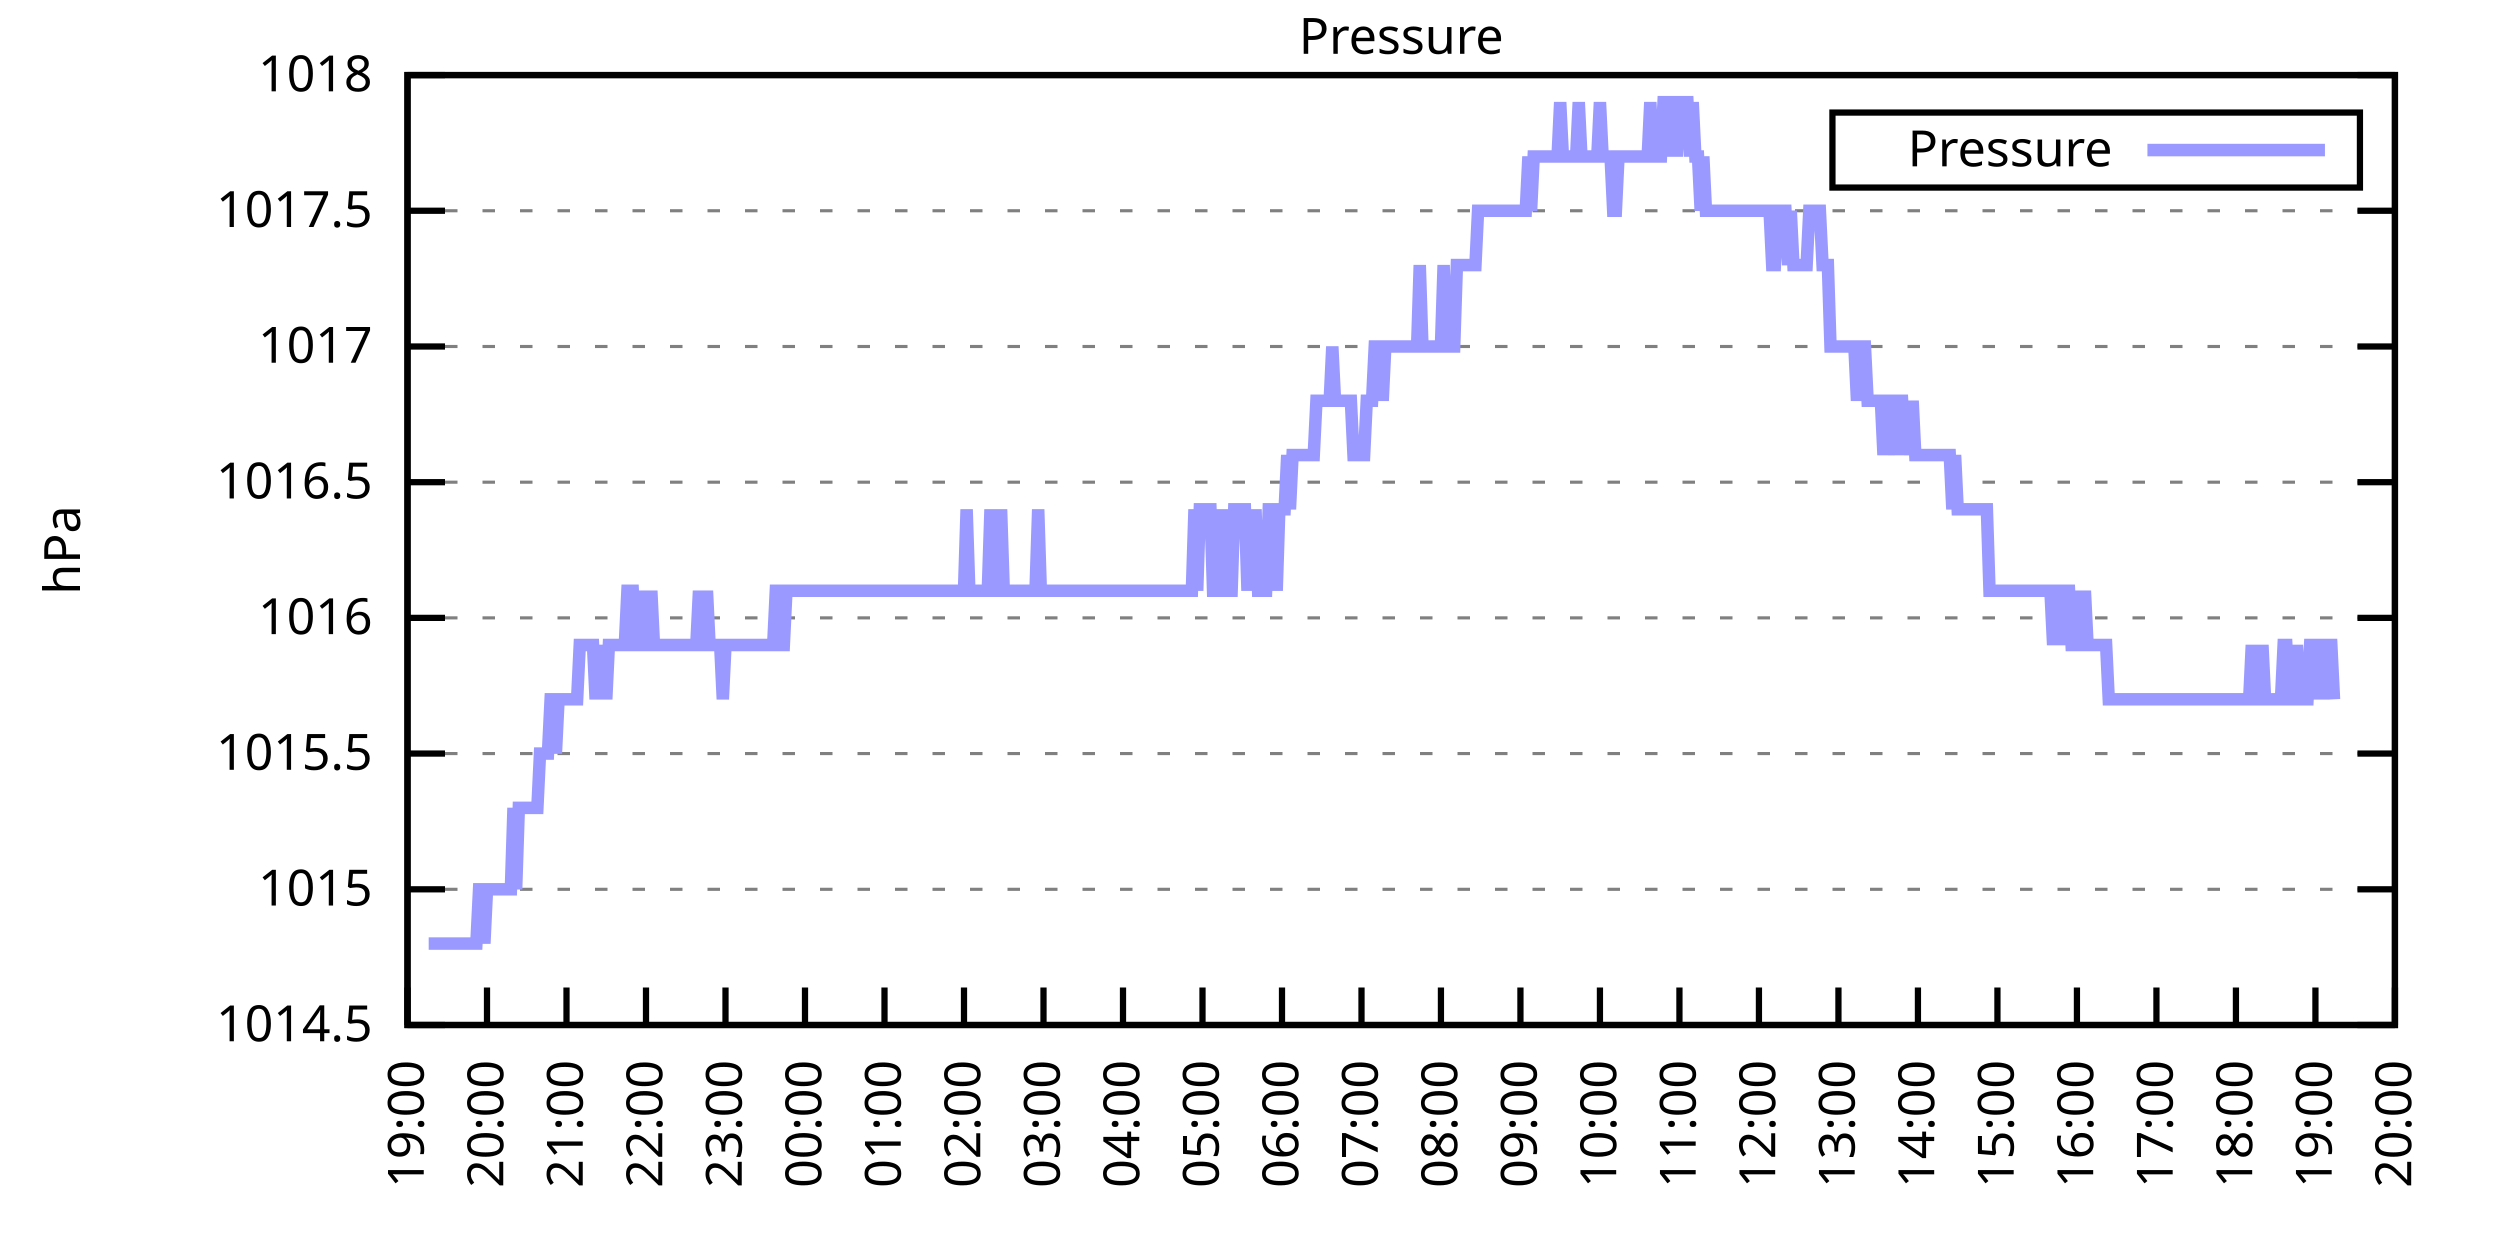
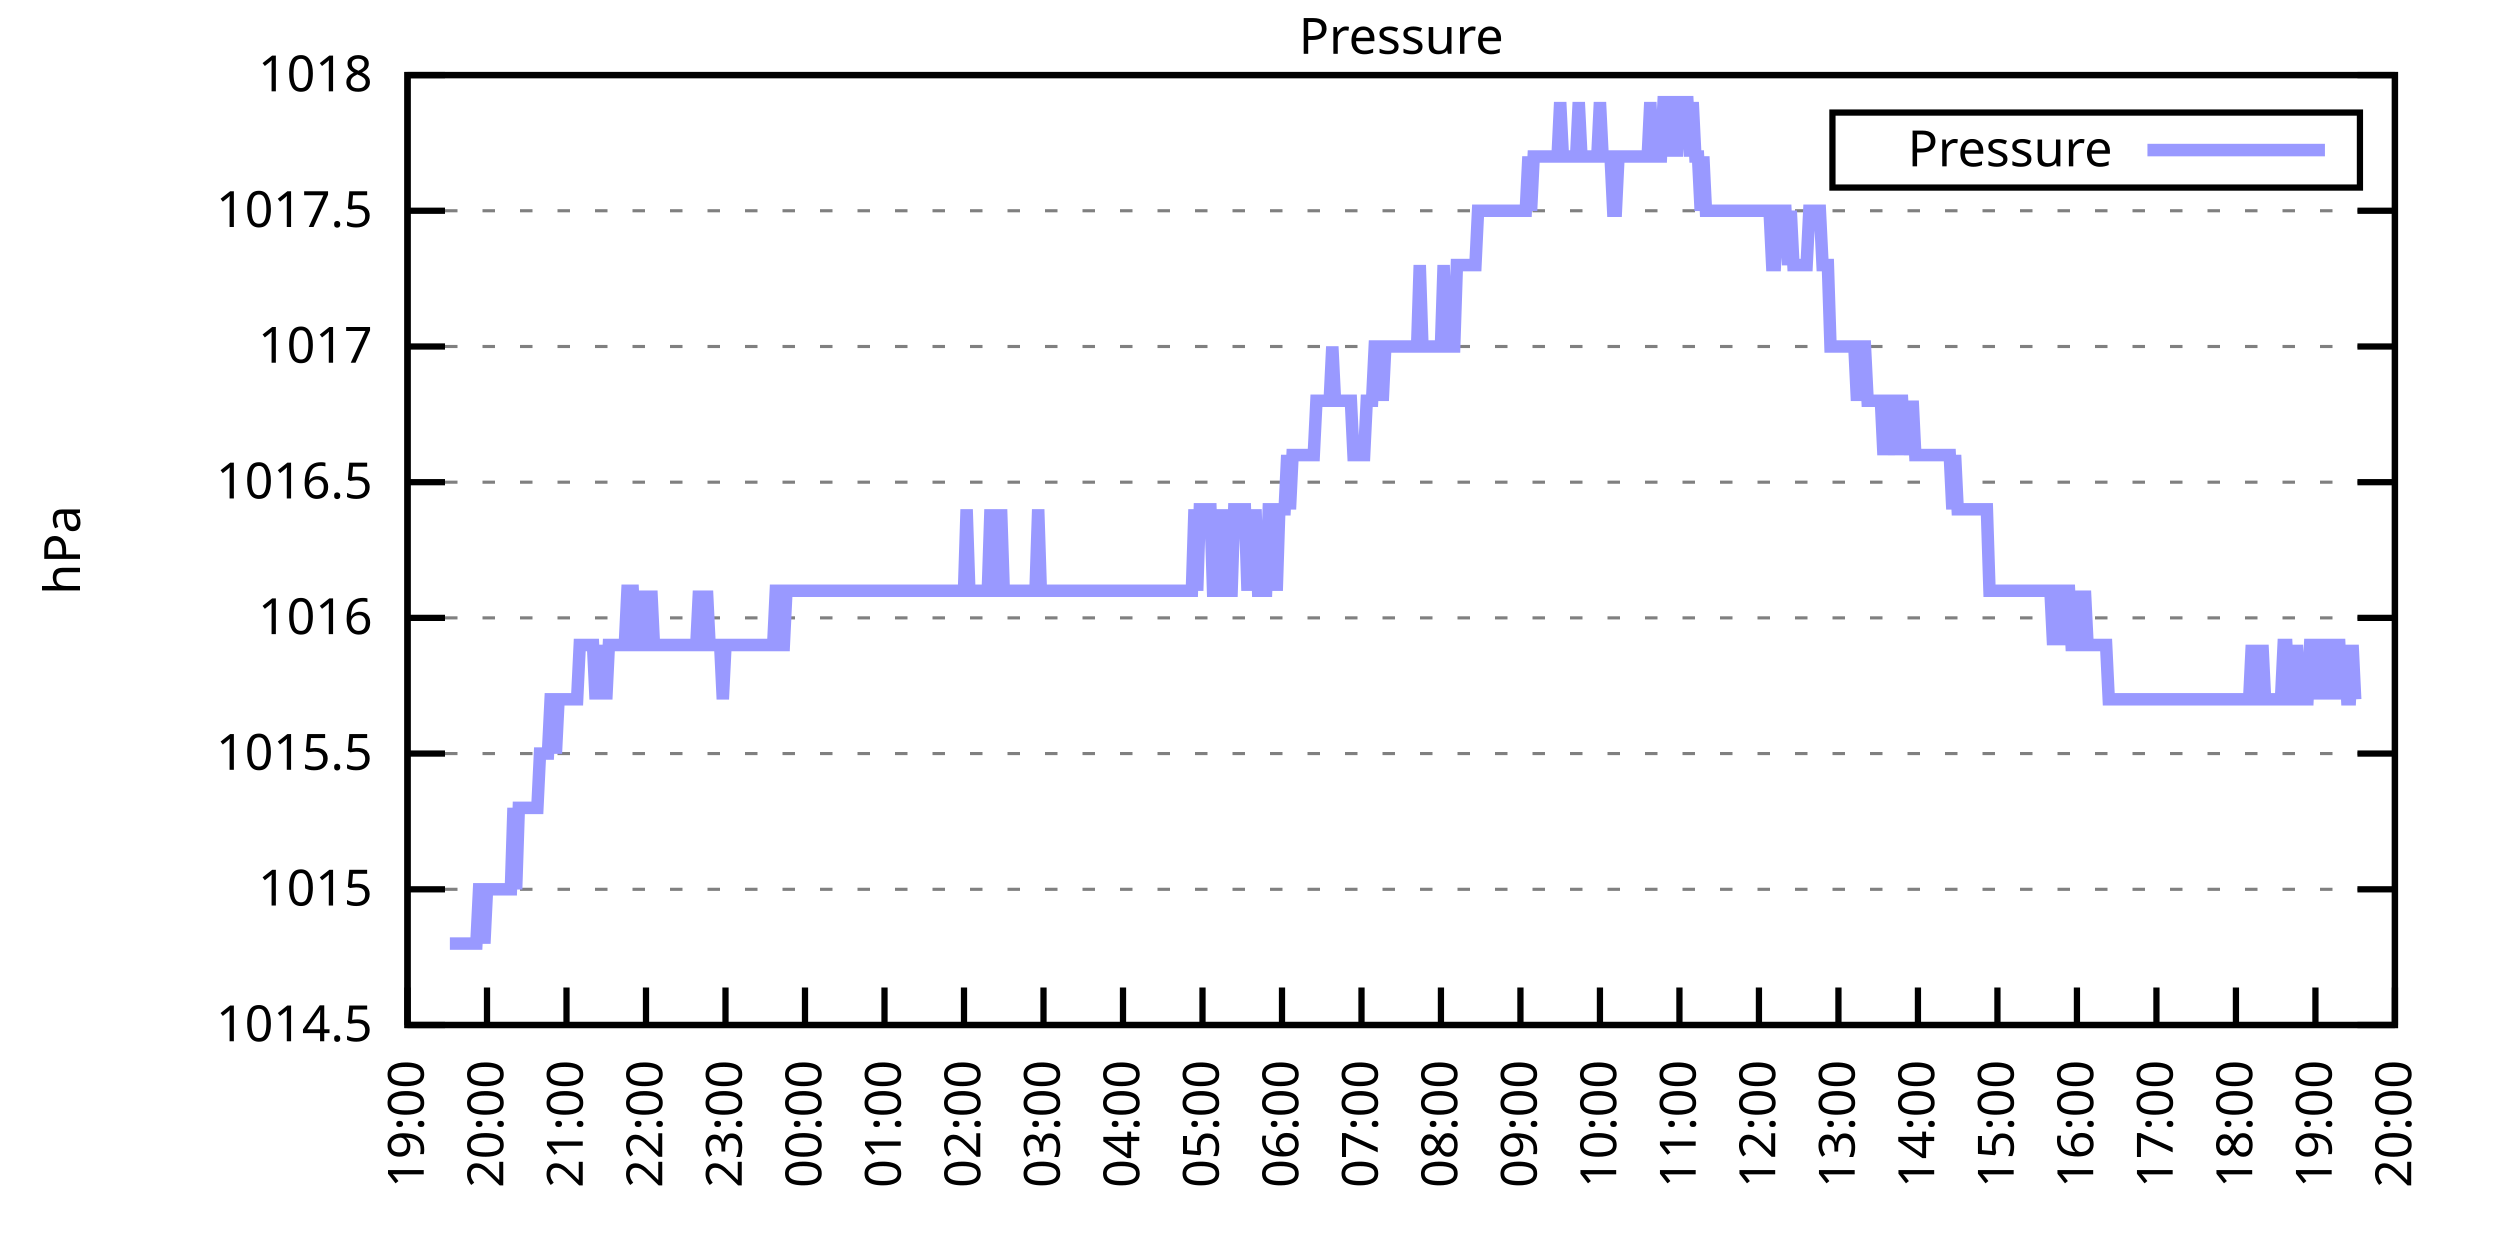
<svg xmlns="http://www.w3.org/2000/svg" xmlns:xlink="http://www.w3.org/1999/xlink" width="400" height="200" viewBox="0 0 400 200">
  <g id="gnuplot_canvas">
    <rect x="0" y="0" width="400" height="200" fill="none" />
    <defs>
      <circle id="gpDot" r="0.5" stroke-width="0.5" stroke="currentColor" />
      <path id="gpPt0" stroke-width="0.333" stroke="currentColor" d="M-1,0 h2 M0,-1 v2" />
      <path id="gpPt1" stroke-width="0.333" stroke="currentColor" d="M-1,-1 L1,1 M1,-1 L-1,1" />
      <path id="gpPt2" stroke-width="0.333" stroke="currentColor" d="M-1,0 L1,0 M0,-1 L0,1 M-1,-1 L1,1 M-1,1 L1,-1" />
      <rect id="gpPt3" stroke-width="0.333" stroke="currentColor" x="-1" y="-1" width="2" height="2" />
      <rect id="gpPt4" stroke-width="0.333" stroke="currentColor" fill="currentColor" x="-1" y="-1" width="2" height="2" />
      <circle id="gpPt5" stroke-width="0.333" stroke="currentColor" cx="0" cy="0" r="1" />
      <use xlink:href="#gpPt5" id="gpPt6" fill="currentColor" stroke="none" />
      <path id="gpPt7" stroke-width="0.333" stroke="currentColor" d="M0,-1.33 L-1.33,0.67 L1.33,0.67 z" />
      <use xlink:href="#gpPt7" id="gpPt8" fill="currentColor" stroke="none" />
      <use xlink:href="#gpPt7" id="gpPt9" stroke="currentColor" transform="rotate(180)" />
      <use xlink:href="#gpPt9" id="gpPt10" fill="currentColor" stroke="none" />
      <use xlink:href="#gpPt3" id="gpPt11" stroke="currentColor" transform="rotate(45)" />
      <use xlink:href="#gpPt11" id="gpPt12" fill="currentColor" stroke="none" />
      <path id="gpPt13" stroke-width="0.333" stroke="currentColor" d="M0,1.330 L1.265,0.411 L0.782,-1.067 L-0.782,-1.076 L-1.265,0.411 z" />
      <use xlink:href="#gpPt13" id="gpPt14" fill="currentColor" stroke="none" />
      <filter id="textbox" filterUnits="objectBoundingBox" x="0" y="0" height="1" width="1">
        <feFlood flood-color="white" flood-opacity="1" result="bgnd" />
        <feComposite in="SourceGraphic" in2="bgnd" operator="atop" />
      </filter>
      <filter id="greybox" filterUnits="objectBoundingBox" x="0" y="0" height="1" width="1">
        <feFlood flood-color="lightgrey" flood-opacity="1" result="grey" />
        <feComposite in="SourceGraphic" in2="grey" operator="atop" />
      </filter>
    </defs>
    <g fill="none" color="white" stroke="currentColor" stroke-width="1.00" stroke-linecap="butt" stroke-linejoin="miter">
</g>
    <g fill="none" color="black" stroke="currentColor" stroke-width="1.00" stroke-linecap="butt" stroke-linejoin="miter">
      <g stroke="none" shape-rendering="crispEdges">
        <polygon fill="rgb(255, 255, 255)" points="65.20,164.00 383.18,164.00 383.18,12.02 65.20,12.02 " />
      </g>
    </g>
    <g fill="none" color="black" stroke="currentColor" stroke-width="1.00" stroke-linecap="butt" stroke-linejoin="miter">
</g>
    <g fill="none" color="black" stroke="black" stroke-width="0.50" stroke-linecap="butt" stroke-linejoin="miter">
</g>
    <g fill="none" color="gray" stroke="currentColor" stroke-width="0.50" stroke-linecap="butt" stroke-linejoin="miter">
      <path stroke="gray" stroke-dasharray="2,4" class="gridline" d="M65.20,164.00 L383.19,164.00  " />
    </g>
    <g fill="none" color="gray" stroke="gray" stroke-width="1.00" stroke-linecap="butt" stroke-linejoin="miter">
</g>
    <g fill="none" color="black" stroke="currentColor" stroke-width="1.00" stroke-linecap="butt" stroke-linejoin="miter">
      <path stroke="black" d="M65.20,164.00 L71.20,164.00 M383.19,164.00 L377.19,164.00  " />
      <g transform="translate(59.60,166.60)" stroke="none" fill="black" font-family="Sans" font-size="8.00" text-anchor="end">
        <text>
          <tspan font-family="Sans"> 1014.5</tspan>
        </text>
      </g>
    </g>
    <g fill="none" color="black" stroke="currentColor" stroke-width="1.00" stroke-linecap="butt" stroke-linejoin="miter">
</g>
    <g fill="none" color="black" stroke="black" stroke-width="0.50" stroke-linecap="butt" stroke-linejoin="miter">
</g>
    <g fill="none" color="gray" stroke="currentColor" stroke-width="0.50" stroke-linecap="butt" stroke-linejoin="miter">
      <path stroke="gray" stroke-dasharray="2,4" class="gridline" d="M65.20,142.29 L383.19,142.29  " />
    </g>
    <g fill="none" color="gray" stroke="gray" stroke-width="1.00" stroke-linecap="butt" stroke-linejoin="miter">
</g>
    <g fill="none" color="black" stroke="currentColor" stroke-width="1.00" stroke-linecap="butt" stroke-linejoin="miter">
      <path stroke="black" d="M65.20,142.29 L71.20,142.29 M383.19,142.29 L377.19,142.29  " />
      <g transform="translate(59.60,144.89)" stroke="none" fill="black" font-family="Sans" font-size="8.00" text-anchor="end">
        <text>
          <tspan font-family="Sans"> 1015</tspan>
        </text>
      </g>
    </g>
    <g fill="none" color="black" stroke="currentColor" stroke-width="1.00" stroke-linecap="butt" stroke-linejoin="miter">
</g>
    <g fill="none" color="black" stroke="black" stroke-width="0.50" stroke-linecap="butt" stroke-linejoin="miter">
</g>
    <g fill="none" color="gray" stroke="currentColor" stroke-width="0.50" stroke-linecap="butt" stroke-linejoin="miter">
      <path stroke="gray" stroke-dasharray="2,4" class="gridline" d="M65.20,120.57 L383.19,120.57  " />
    </g>
    <g fill="none" color="gray" stroke="gray" stroke-width="1.00" stroke-linecap="butt" stroke-linejoin="miter">
</g>
    <g fill="none" color="black" stroke="currentColor" stroke-width="1.00" stroke-linecap="butt" stroke-linejoin="miter">
      <path stroke="black" d="M65.20,120.57 L71.20,120.57 M383.19,120.57 L377.19,120.57  " />
      <g transform="translate(59.60,123.17)" stroke="none" fill="black" font-family="Sans" font-size="8.00" text-anchor="end">
        <text>
          <tspan font-family="Sans"> 1015.5</tspan>
        </text>
      </g>
    </g>
    <g fill="none" color="black" stroke="currentColor" stroke-width="1.00" stroke-linecap="butt" stroke-linejoin="miter">
</g>
    <g fill="none" color="black" stroke="black" stroke-width="0.50" stroke-linecap="butt" stroke-linejoin="miter">
</g>
    <g fill="none" color="gray" stroke="currentColor" stroke-width="0.50" stroke-linecap="butt" stroke-linejoin="miter">
      <path stroke="gray" stroke-dasharray="2,4" class="gridline" d="M65.20,98.86 L383.19,98.86  " />
    </g>
    <g fill="none" color="gray" stroke="gray" stroke-width="1.00" stroke-linecap="butt" stroke-linejoin="miter">
</g>
    <g fill="none" color="black" stroke="currentColor" stroke-width="1.00" stroke-linecap="butt" stroke-linejoin="miter">
      <path stroke="black" d="M65.20,98.86 L71.20,98.86 M383.19,98.86 L377.19,98.86  " />
      <g transform="translate(59.60,101.46)" stroke="none" fill="black" font-family="Sans" font-size="8.00" text-anchor="end">
        <text>
          <tspan font-family="Sans"> 1016</tspan>
        </text>
      </g>
    </g>
    <g fill="none" color="black" stroke="currentColor" stroke-width="1.00" stroke-linecap="butt" stroke-linejoin="miter">
</g>
    <g fill="none" color="black" stroke="black" stroke-width="0.50" stroke-linecap="butt" stroke-linejoin="miter">
</g>
    <g fill="none" color="gray" stroke="currentColor" stroke-width="0.50" stroke-linecap="butt" stroke-linejoin="miter">
      <path stroke="gray" stroke-dasharray="2,4" class="gridline" d="M65.20,77.15 L383.19,77.15  " />
    </g>
    <g fill="none" color="gray" stroke="gray" stroke-width="1.00" stroke-linecap="butt" stroke-linejoin="miter">
</g>
    <g fill="none" color="black" stroke="currentColor" stroke-width="1.00" stroke-linecap="butt" stroke-linejoin="miter">
      <path stroke="black" d="M65.20,77.15 L71.20,77.15 M383.19,77.15 L377.19,77.15  " />
      <g transform="translate(59.60,79.75)" stroke="none" fill="black" font-family="Sans" font-size="8.00" text-anchor="end">
        <text>
          <tspan font-family="Sans"> 1016.5</tspan>
        </text>
      </g>
    </g>
    <g fill="none" color="black" stroke="currentColor" stroke-width="1.00" stroke-linecap="butt" stroke-linejoin="miter">
</g>
    <g fill="none" color="black" stroke="black" stroke-width="0.50" stroke-linecap="butt" stroke-linejoin="miter">
</g>
    <g fill="none" color="gray" stroke="currentColor" stroke-width="0.50" stroke-linecap="butt" stroke-linejoin="miter">
      <path stroke="gray" stroke-dasharray="2,4" class="gridline" d="M65.20,55.44 L383.19,55.44  " />
    </g>
    <g fill="none" color="gray" stroke="gray" stroke-width="1.00" stroke-linecap="butt" stroke-linejoin="miter">
</g>
    <g fill="none" color="black" stroke="currentColor" stroke-width="1.00" stroke-linecap="butt" stroke-linejoin="miter">
      <path stroke="black" d="M65.20,55.44 L71.20,55.44 M383.19,55.44 L377.19,55.44  " />
      <g transform="translate(59.60,58.04)" stroke="none" fill="black" font-family="Sans" font-size="8.00" text-anchor="end">
        <text>
          <tspan font-family="Sans"> 1017</tspan>
        </text>
      </g>
    </g>
    <g fill="none" color="black" stroke="currentColor" stroke-width="1.00" stroke-linecap="butt" stroke-linejoin="miter">
</g>
    <g fill="none" color="black" stroke="black" stroke-width="0.50" stroke-linecap="butt" stroke-linejoin="miter">
</g>
    <g fill="none" color="gray" stroke="currentColor" stroke-width="0.50" stroke-linecap="butt" stroke-linejoin="miter">
      <path stroke="gray" stroke-dasharray="2,4" class="gridline" d="M65.20,33.72 L383.19,33.72  " />
    </g>
    <g fill="none" color="gray" stroke="gray" stroke-width="1.00" stroke-linecap="butt" stroke-linejoin="miter">
</g>
    <g fill="none" color="black" stroke="currentColor" stroke-width="1.00" stroke-linecap="butt" stroke-linejoin="miter">
      <path stroke="black" d="M65.20,33.72 L71.20,33.72 M383.19,33.72 L377.19,33.72  " />
      <g transform="translate(59.60,36.32)" stroke="none" fill="black" font-family="Sans" font-size="8.00" text-anchor="end">
        <text>
          <tspan font-family="Sans"> 1017.5</tspan>
        </text>
      </g>
    </g>
    <g fill="none" color="black" stroke="currentColor" stroke-width="1.00" stroke-linecap="butt" stroke-linejoin="miter">
</g>
    <g fill="none" color="black" stroke="black" stroke-width="0.50" stroke-linecap="butt" stroke-linejoin="miter">
</g>
    <g fill="none" color="gray" stroke="currentColor" stroke-width="0.50" stroke-linecap="butt" stroke-linejoin="miter">
      <path stroke="gray" stroke-dasharray="2,4" class="gridline" d="M65.20,12.01 L383.19,12.01  " />
    </g>
    <g fill="none" color="gray" stroke="gray" stroke-width="1.00" stroke-linecap="butt" stroke-linejoin="miter">
</g>
    <g fill="none" color="black" stroke="currentColor" stroke-width="1.00" stroke-linecap="butt" stroke-linejoin="miter">
      <path stroke="black" d="M65.20,12.01 L71.20,12.01 M383.19,12.01 L377.19,12.01  " />
      <g transform="translate(59.60,14.61)" stroke="none" fill="black" font-family="Sans" font-size="8.00" text-anchor="end">
        <text>
          <tspan font-family="Sans"> 1018</tspan>
        </text>
      </g>
    </g>
    <g fill="none" color="black" stroke="currentColor" stroke-width="1.00" stroke-linecap="butt" stroke-linejoin="miter">
      <path stroke="black" d="M65.20,164.00 L65.20,158.00  " />
      <g transform="translate(67.80,169.60) rotate(270.00)" stroke="none" fill="black" font-family="Sans" font-size="8.00" text-anchor="end">
        <text>
          <tspan font-family="Sans">19:00</tspan>
        </text>
      </g>
    </g>
    <g fill="none" color="black" stroke="currentColor" stroke-width="1.00" stroke-linecap="butt" stroke-linejoin="miter">
      <path stroke="black" d="M77.92,164.00 L77.92,158.00  " />
      <g transform="translate(80.52,169.60) rotate(270.00)" stroke="none" fill="black" font-family="Sans" font-size="8.00" text-anchor="end">
        <text>
          <tspan font-family="Sans">20:00</tspan>
        </text>
      </g>
    </g>
    <g fill="none" color="black" stroke="currentColor" stroke-width="1.00" stroke-linecap="butt" stroke-linejoin="miter">
      <path stroke="black" d="M90.64,164.00 L90.64,158.00  " />
      <g transform="translate(93.24,169.60) rotate(270.00)" stroke="none" fill="black" font-family="Sans" font-size="8.00" text-anchor="end">
        <text>
          <tspan font-family="Sans">21:00</tspan>
        </text>
      </g>
    </g>
    <g fill="none" color="black" stroke="currentColor" stroke-width="1.00" stroke-linecap="butt" stroke-linejoin="miter">
      <path stroke="black" d="M103.36,164.00 L103.36,158.00  " />
      <g transform="translate(105.96,169.60) rotate(270.00)" stroke="none" fill="black" font-family="Sans" font-size="8.00" text-anchor="end">
        <text>
          <tspan font-family="Sans">22:00</tspan>
        </text>
      </g>
    </g>
    <g fill="none" color="black" stroke="currentColor" stroke-width="1.00" stroke-linecap="butt" stroke-linejoin="miter">
      <path stroke="black" d="M116.08,164.00 L116.08,158.00  " />
      <g transform="translate(118.68,169.60) rotate(270.00)" stroke="none" fill="black" font-family="Sans" font-size="8.00" text-anchor="end">
        <text>
          <tspan font-family="Sans">23:00</tspan>
        </text>
      </g>
    </g>
    <g fill="none" color="black" stroke="currentColor" stroke-width="1.00" stroke-linecap="butt" stroke-linejoin="miter">
      <path stroke="black" d="M128.80,164.00 L128.80,158.00  " />
      <g transform="translate(131.40,169.60) rotate(270.00)" stroke="none" fill="black" font-family="Sans" font-size="8.00" text-anchor="end">
        <text>
          <tspan font-family="Sans">00:00</tspan>
        </text>
      </g>
    </g>
    <g fill="none" color="black" stroke="currentColor" stroke-width="1.00" stroke-linecap="butt" stroke-linejoin="miter">
      <path stroke="black" d="M141.52,164.00 L141.52,158.00  " />
      <g transform="translate(144.12,169.60) rotate(270.00)" stroke="none" fill="black" font-family="Sans" font-size="8.00" text-anchor="end">
        <text>
          <tspan font-family="Sans">01:00</tspan>
        </text>
      </g>
    </g>
    <g fill="none" color="black" stroke="currentColor" stroke-width="1.00" stroke-linecap="butt" stroke-linejoin="miter">
      <path stroke="black" d="M154.24,164.00 L154.24,158.00  " />
      <g transform="translate(156.84,169.60) rotate(270.00)" stroke="none" fill="black" font-family="Sans" font-size="8.00" text-anchor="end">
        <text>
          <tspan font-family="Sans">02:00</tspan>
        </text>
      </g>
    </g>
    <g fill="none" color="black" stroke="currentColor" stroke-width="1.00" stroke-linecap="butt" stroke-linejoin="miter">
      <path stroke="black" d="M166.96,164.00 L166.96,158.00  " />
      <g transform="translate(169.56,169.60) rotate(270.00)" stroke="none" fill="black" font-family="Sans" font-size="8.00" text-anchor="end">
        <text>
          <tspan font-family="Sans">03:00</tspan>
        </text>
      </g>
    </g>
    <g fill="none" color="black" stroke="currentColor" stroke-width="1.00" stroke-linecap="butt" stroke-linejoin="miter">
      <path stroke="black" d="M179.68,164.00 L179.68,158.00  " />
      <g transform="translate(182.28,169.60) rotate(270.00)" stroke="none" fill="black" font-family="Sans" font-size="8.00" text-anchor="end">
        <text>
          <tspan font-family="Sans">04:00</tspan>
        </text>
      </g>
    </g>
    <g fill="none" color="black" stroke="currentColor" stroke-width="1.00" stroke-linecap="butt" stroke-linejoin="miter">
      <path stroke="black" d="M192.40,164.00 L192.40,158.00  " />
      <g transform="translate(195.00,169.60) rotate(270.00)" stroke="none" fill="black" font-family="Sans" font-size="8.00" text-anchor="end">
        <text>
          <tspan font-family="Sans">05:00</tspan>
        </text>
      </g>
    </g>
    <g fill="none" color="black" stroke="currentColor" stroke-width="1.00" stroke-linecap="butt" stroke-linejoin="miter">
      <path stroke="black" d="M205.12,164.00 L205.12,158.00  " />
      <g transform="translate(207.72,169.60) rotate(270.00)" stroke="none" fill="black" font-family="Sans" font-size="8.00" text-anchor="end">
        <text>
          <tspan font-family="Sans">06:00</tspan>
        </text>
      </g>
    </g>
    <g fill="none" color="black" stroke="currentColor" stroke-width="1.00" stroke-linecap="butt" stroke-linejoin="miter">
      <path stroke="black" d="M217.84,164.00 L217.84,158.00  " />
      <g transform="translate(220.44,169.60) rotate(270.00)" stroke="none" fill="black" font-family="Sans" font-size="8.00" text-anchor="end">
        <text>
          <tspan font-family="Sans">07:00</tspan>
        </text>
      </g>
    </g>
    <g fill="none" color="black" stroke="currentColor" stroke-width="1.00" stroke-linecap="butt" stroke-linejoin="miter">
      <path stroke="black" d="M230.55,164.00 L230.55,158.00  " />
      <g transform="translate(233.15,169.60) rotate(270.00)" stroke="none" fill="black" font-family="Sans" font-size="8.00" text-anchor="end">
        <text>
          <tspan font-family="Sans">08:00</tspan>
        </text>
      </g>
    </g>
    <g fill="none" color="black" stroke="currentColor" stroke-width="1.00" stroke-linecap="butt" stroke-linejoin="miter">
      <path stroke="black" d="M243.27,164.00 L243.27,158.00  " />
      <g transform="translate(245.87,169.60) rotate(270.00)" stroke="none" fill="black" font-family="Sans" font-size="8.00" text-anchor="end">
        <text>
          <tspan font-family="Sans">09:00</tspan>
        </text>
      </g>
    </g>
    <g fill="none" color="black" stroke="currentColor" stroke-width="1.00" stroke-linecap="butt" stroke-linejoin="miter">
      <path stroke="black" d="M255.99,164.00 L255.99,158.00  " />
      <g transform="translate(258.59,169.60) rotate(270.00)" stroke="none" fill="black" font-family="Sans" font-size="8.00" text-anchor="end">
        <text>
          <tspan font-family="Sans">10:00</tspan>
        </text>
      </g>
    </g>
    <g fill="none" color="black" stroke="currentColor" stroke-width="1.00" stroke-linecap="butt" stroke-linejoin="miter">
      <path stroke="black" d="M268.71,164.00 L268.71,158.00  " />
      <g transform="translate(271.31,169.60) rotate(270.00)" stroke="none" fill="black" font-family="Sans" font-size="8.00" text-anchor="end">
        <text>
          <tspan font-family="Sans">11:00</tspan>
        </text>
      </g>
    </g>
    <g fill="none" color="black" stroke="currentColor" stroke-width="1.00" stroke-linecap="butt" stroke-linejoin="miter">
      <path stroke="black" d="M281.43,164.00 L281.43,158.00  " />
      <g transform="translate(284.03,169.60) rotate(270.00)" stroke="none" fill="black" font-family="Sans" font-size="8.00" text-anchor="end">
        <text>
          <tspan font-family="Sans">12:00</tspan>
        </text>
      </g>
    </g>
    <g fill="none" color="black" stroke="currentColor" stroke-width="1.00" stroke-linecap="butt" stroke-linejoin="miter">
      <path stroke="black" d="M294.15,164.00 L294.15,158.00  " />
      <g transform="translate(296.75,169.60) rotate(270.00)" stroke="none" fill="black" font-family="Sans" font-size="8.00" text-anchor="end">
        <text>
          <tspan font-family="Sans">13:00</tspan>
        </text>
      </g>
    </g>
    <g fill="none" color="black" stroke="currentColor" stroke-width="1.00" stroke-linecap="butt" stroke-linejoin="miter">
      <path stroke="black" d="M306.87,164.00 L306.87,158.00  " />
      <g transform="translate(309.47,169.60) rotate(270.00)" stroke="none" fill="black" font-family="Sans" font-size="8.00" text-anchor="end">
        <text>
          <tspan font-family="Sans">14:00</tspan>
        </text>
      </g>
    </g>
    <g fill="none" color="black" stroke="currentColor" stroke-width="1.00" stroke-linecap="butt" stroke-linejoin="miter">
      <path stroke="black" d="M319.59,164.00 L319.59,158.00  " />
      <g transform="translate(322.19,169.60) rotate(270.00)" stroke="none" fill="black" font-family="Sans" font-size="8.00" text-anchor="end">
        <text>
          <tspan font-family="Sans">15:00</tspan>
        </text>
      </g>
    </g>
    <g fill="none" color="black" stroke="currentColor" stroke-width="1.00" stroke-linecap="butt" stroke-linejoin="miter">
      <path stroke="black" d="M332.31,164.00 L332.31,158.00  " />
      <g transform="translate(334.91,169.60) rotate(270.00)" stroke="none" fill="black" font-family="Sans" font-size="8.00" text-anchor="end">
        <text>
          <tspan font-family="Sans">16:00</tspan>
        </text>
      </g>
    </g>
    <g fill="none" color="black" stroke="currentColor" stroke-width="1.00" stroke-linecap="butt" stroke-linejoin="miter">
      <path stroke="black" d="M345.03,164.00 L345.03,158.00  " />
      <g transform="translate(347.63,169.60) rotate(270.00)" stroke="none" fill="black" font-family="Sans" font-size="8.00" text-anchor="end">
        <text>
          <tspan font-family="Sans">17:00</tspan>
        </text>
      </g>
    </g>
    <g fill="none" color="black" stroke="currentColor" stroke-width="1.00" stroke-linecap="butt" stroke-linejoin="miter">
      <path stroke="black" d="M357.75,164.00 L357.75,158.00  " />
      <g transform="translate(360.35,169.60) rotate(270.00)" stroke="none" fill="black" font-family="Sans" font-size="8.00" text-anchor="end">
        <text>
          <tspan font-family="Sans">18:00</tspan>
        </text>
      </g>
    </g>
    <g fill="none" color="black" stroke="currentColor" stroke-width="1.00" stroke-linecap="butt" stroke-linejoin="miter">
      <path stroke="black" d="M370.47,164.00 L370.47,158.00  " />
      <g transform="translate(373.07,169.60) rotate(270.00)" stroke="none" fill="black" font-family="Sans" font-size="8.00" text-anchor="end">
        <text>
          <tspan font-family="Sans">19:00</tspan>
        </text>
      </g>
    </g>
    <g fill="none" color="black" stroke="currentColor" stroke-width="1.00" stroke-linecap="butt" stroke-linejoin="miter">
      <path stroke="black" d="M383.19,164.00 L383.19,158.00  " />
      <g transform="translate(385.79,169.60) rotate(270.00)" stroke="none" fill="black" font-family="Sans" font-size="8.00" text-anchor="end">
        <text>
          <tspan font-family="Sans">20:00</tspan>
        </text>
      </g>
    </g>
    <g fill="none" color="black" stroke="currentColor" stroke-width="1.00" stroke-linecap="butt" stroke-linejoin="miter">
</g>
    <g fill="none" color="black" stroke="currentColor" stroke-width="1.00" stroke-linecap="butt" stroke-linejoin="miter">
      <path stroke="black" d="M65.20,12.01 L65.20,164.00 L383.19,164.00 L383.19,12.01 L65.20,12.01 Z  " />
    </g>
    <g fill="none" color="black" stroke="currentColor" stroke-width="1.00" stroke-linecap="butt" stroke-linejoin="miter">
</g>
    <g fill="none" color="black" stroke="currentColor" stroke-width="1.00" stroke-linecap="butt" stroke-linejoin="miter">
      <path stroke="black" d="M293.19,30.01 L293.19,18.01 L377.59,18.01 L377.59,30.01 L293.19,30.01 Z  " />
    </g>
    <g id="Pressure_plot_1">
      <g fill="none" color="white" stroke="black" stroke-width="2.00" stroke-linecap="butt" stroke-linejoin="miter">
</g>
      <g fill="none" color="black" stroke="currentColor" stroke-width="2.00" stroke-linecap="butt" stroke-linejoin="miter">
        <g transform="translate(337.99,26.61)" stroke="none" fill="black" font-family="Sans" font-size="8.00" text-anchor="end">
          <text>
            <tspan font-family="Sans">Pressure</tspan>
          </text>
        </g>
      </g>
      <g fill="none" color="black" stroke="currentColor" stroke-width="2.00" stroke-linecap="butt" stroke-linejoin="miter">
-         <path stroke="rgb(153, 153, 255)" d="M343.59,24.01 L371.99,24.01 M68.59,150.97 L69.02,150.97 L69.44,150.97 L69.86,150.97 L70.29,150.97 L70.71,150.97   L71.14,150.97 L71.56,150.97 L71.98,150.97 L72.41,150.97 L72.83,150.97 L73.26,150.97 L73.68,150.97 L74.10,150.97   L74.53,150.97 L74.95,150.97 L75.38,150.97 L75.80,150.97 L76.22,150.97 L76.65,142.29 L77.07,142.29 L77.50,150.97   L77.92,142.29 L78.34,142.29 L78.77,142.29 L79.19,142.29 L79.62,142.29 L80.04,142.29 L80.46,142.29 L80.89,142.29   L81.31,142.29 L81.74,142.29 L82.16,129.26 L82.58,142.29 L83.01,129.26 L83.43,129.26 L83.86,129.26 L84.28,129.26   L84.70,129.26 L85.13,129.26 L85.55,129.26 L85.98,129.26 L86.40,120.57 L86.82,120.57 L87.25,120.57 L87.67,120.57   L88.10,111.89 L88.52,111.89 L88.94,120.57 L89.37,111.89 L89.79,111.89 L90.22,111.89 L90.64,111.89 L91.06,111.89   L91.49,111.89 L91.91,111.89 L92.34,111.89 L92.76,103.20 L93.18,103.20 L93.61,103.20 L94.03,103.20 L94.46,103.20   L94.88,103.20 L95.30,111.89 L95.73,103.20 L96.15,111.89 L96.58,103.20 L97.00,111.89 L97.42,103.20 L97.85,103.20   L98.27,103.20 L98.69,103.20 L99.12,103.20 L99.54,103.20 L99.97,103.20 L100.39,94.52 L100.81,94.52 L101.24,94.52   L101.66,103.20 L102.09,103.20 L102.51,103.20 L102.93,94.52 L103.36,103.20 L103.78,103.20 L104.21,94.52 L104.63,103.20   L105.05,103.20 L105.48,103.20 L105.90,103.20 L106.33,103.20 L106.75,103.20 L107.17,103.20 L107.60,103.20 L108.02,103.20   L108.45,103.20 L108.87,103.20 L109.29,103.20 L109.72,103.20 L110.14,103.20 L110.57,103.20 L110.99,103.20 L111.41,103.20   L111.84,94.52 L112.26,103.20 L112.69,103.20 L113.11,94.52 L113.53,103.20 L113.96,103.20 L114.38,103.20 L114.81,103.20   L115.23,103.20 L115.65,111.89 L116.08,103.20 L116.50,103.20 L116.93,103.20 L117.35,103.20 L117.77,103.20 L118.20,103.20   L118.62,103.20 L119.05,103.20 L119.47,103.20 L119.89,103.20 L120.32,103.20 L120.74,103.20 L121.17,103.20 L121.59,103.20   L122.01,103.20 L122.44,103.20 L122.86,103.20 L123.29,103.20 L123.71,103.20 L124.13,94.52 L124.56,94.52 L124.98,103.20   L125.41,103.20 L125.83,94.52 L126.25,94.52 L126.68,94.52 L127.10,94.52 L127.53,94.52 L127.95,94.52 L128.37,94.52   L128.80,94.52 L129.22,94.52 L129.65,94.52 L130.07,94.52 L130.49,94.52 L130.92,94.52 L131.34,94.52 L131.77,94.52   L132.19,94.52 L132.61,94.52 L133.04,94.52 L133.46,94.52 L133.89,94.52 L134.31,94.52 L134.73,94.52 L135.16,94.52   L135.58,94.52 L136.01,94.52 L136.43,94.52 L136.85,94.52 L137.28,94.52 L137.70,94.52 L138.13,94.52 L138.55,94.52   L138.97,94.52 L139.40,94.52 L139.82,94.52 L140.25,94.52 L140.67,94.52 L141.09,94.52 L141.52,94.52 L141.94,94.52   L142.37,94.52 L142.79,94.52 L143.21,94.52 L143.64,94.52 L144.06,94.52 L144.49,94.52 L144.91,94.52 L145.33,94.52   L145.76,94.52 L146.18,94.52 L146.61,94.52 L147.03,94.52 L147.45,94.52 L147.88,94.52 L148.30,94.52 L148.73,94.52   L149.15,94.52 L149.57,94.52 L150.00,94.52 L150.42,94.52 L150.85,94.52 L151.27,94.52 L151.69,94.52 L152.12,94.52   L152.54,94.52 L152.97,94.52 L153.39,94.52 L153.81,94.52 L154.24,94.52 L154.66,81.49 L155.09,94.52 L155.51,94.52   L155.93,94.52 L156.36,94.52 L156.78,94.52 L157.21,94.52 L157.63,94.52 L158.05,94.52 L158.48,81.49 L158.90,94.52   L159.33,94.52 L159.75,94.52 L160.17,81.49 L160.60,94.52 L161.02,94.52 L161.44,94.52 L161.87,94.52 L162.29,94.52   L162.72,94.52 L163.14,94.52 L163.56,94.52 L163.99,94.52 L164.41,94.52 L164.84,94.52 L165.26,94.52 L165.68,94.52   L166.11,81.49 L166.53,94.52 L166.96,94.52 L167.38,94.52 L167.80,94.52 L168.23,94.52 L168.65,94.52 L169.08,94.52   L169.50,94.52 L169.92,94.52 L170.35,94.52 L170.77,94.52 L171.20,94.52 L171.62,94.52 L172.04,94.52 L172.47,94.52   L172.89,94.52 L173.32,94.52 L173.74,94.52 L174.16,94.52 L174.59,94.52 L175.01,94.52 L175.44,94.52 L175.86,94.52   L176.28,94.52 L176.71,94.52 L177.13,94.52 L177.56,94.52 L177.98,94.52 L178.40,94.52 L178.83,94.52 L179.25,94.52   L179.68,94.52 L180.10,94.52 L180.52,94.52 L180.95,94.52 L181.37,94.52 L181.80,94.52 L182.22,94.52 L182.64,94.52   L183.07,94.52 L183.49,94.52 L183.92,94.52 L184.34,94.52 L184.76,94.52 L185.19,94.52 L185.61,94.52 L186.04,94.52   L186.46,94.52 L186.88,94.52 L187.31,94.52 L187.73,94.52 L188.16,94.52 L188.58,94.52 L189.00,94.52 L189.43,94.52   L189.85,94.52 L190.28,94.52 L190.70,94.52 L191.12,81.49 L191.55,94.52 L191.97,81.49 L192.40,81.49 L192.82,81.49   L193.24,81.49 L193.67,81.49 L194.09,94.52 L194.52,94.52 L194.94,81.49 L195.36,94.52 L195.79,81.49 L196.21,94.52   L196.64,94.52 L197.06,94.52 L197.48,81.49 L197.91,81.49 L198.33,81.49 L198.76,81.49 L199.18,81.49 L199.60,94.52   L200.03,81.49 L200.45,94.52 L200.88,81.49 L201.30,94.52 L201.72,94.52 L202.15,94.52 L202.57,94.52 L203.00,81.49   L203.42,81.49 L203.84,81.49 L204.27,94.52 L204.69,81.49 L205.12,81.49 L205.54,81.49 L205.96,72.81 L206.39,81.49   L206.81,72.81 L207.24,72.81 L207.66,72.81 L208.08,72.81 L208.51,72.81 L208.93,72.81 L209.36,72.81 L209.78,72.81   L210.20,72.81 L210.63,64.12 L211.05,64.12 L211.48,64.12 L211.90,64.12 L212.32,64.12 L212.75,64.12 L213.17,55.44   L213.60,64.12 L214.02,64.12 L214.44,64.12 L214.87,64.12 L215.29,64.12 L215.72,64.12 L216.14,64.12 L216.56,72.81   L216.99,72.81 L217.41,72.81 L217.84,72.81 L218.26,72.81 L218.68,64.12 L219.11,64.12 L219.53,64.12 L219.96,55.44   L220.38,55.44 L220.80,55.44 L221.23,64.12 L221.65,55.44 L222.08,55.44 L222.50,55.44 L222.92,55.44 L223.35,55.44   L223.77,55.44 L224.20,55.44 L224.62,55.44 L225.04,55.44 L225.47,55.44 L225.89,55.44 L226.31,55.44 L226.74,55.44   L227.16,42.41 L227.59,55.44 L228.01,55.44 L228.43,55.44 L228.86,55.44 L229.28,55.44 L229.71,55.44 L230.13,55.44   L230.55,55.44 L230.98,42.41 L231.40,55.44 L231.83,55.44 L232.25,55.44 L232.67,55.44 L233.10,42.41 L233.52,42.41   L233.95,42.41 L234.37,42.41 L234.79,42.41 L235.22,42.41 L235.64,42.41 L236.07,42.41 L236.49,33.72 L236.91,33.72   L237.34,33.72 L237.76,33.72 L238.19,33.72 L238.61,33.72 L239.03,33.72 L239.46,33.72 L239.88,33.72 L240.31,33.72   L240.73,33.72 L241.15,33.72 L241.58,33.72 L242.00,33.72 L242.43,33.72 L242.85,33.72 L243.27,33.72 L243.70,33.72   L244.12,33.72 L244.55,25.04 L244.97,33.72 L245.39,25.04 L245.82,25.04 L246.24,25.04 L246.67,25.04 L247.09,25.04   L247.51,25.04 L247.94,25.04 L248.36,25.04 L248.79,25.04 L249.21,25.04 L249.63,16.35 L250.06,25.04 L250.48,25.04   L250.91,25.04 L251.33,25.04 L251.75,25.04 L252.18,25.04 L252.60,16.35 L253.03,25.04 L253.45,25.04 L253.87,25.04   L254.30,25.04 L254.72,25.04 L255.15,25.04 L255.57,25.04 L255.99,16.35 L256.42,25.04 L256.84,25.04 L257.27,25.04   L257.69,25.04 L258.11,33.72 L258.54,33.72 L258.96,25.04 L259.39,25.04 L259.81,25.04 L260.23,25.04 L260.66,25.04   L261.08,25.04 L261.51,25.04 L261.93,25.04 L262.35,25.04 L262.78,25.04 L263.20,25.04 L263.63,25.04 L264.05,16.35   L264.47,25.04 L264.90,25.04 L265.32,25.04 L265.75,25.04 L266.17,16.35 L266.59,16.35 L267.02,16.35 L267.44,25.04   L267.87,16.35 L268.29,25.04 L268.71,16.35 L269.14,16.35 L269.56,16.35 L269.99,16.35 L270.41,25.04 L270.83,16.35   L271.26,25.04 L271.68,25.04 L272.11,33.72 L272.53,25.04 L272.95,33.72 L273.38,33.72 L273.80,33.72 L274.23,33.72   L274.65,33.72 L275.07,33.72 L275.50,33.72 L275.92,33.72 L276.35,33.72 L276.77,33.72 L277.19,33.72 L277.62,33.72   L278.04,33.72 L278.47,33.72 L278.89,33.72 L279.31,33.72 L279.74,33.72 L280.16,33.72 L280.59,33.72 L281.01,33.72   L281.43,33.72 L281.86,33.72 L282.28,33.72 L282.71,33.72 L283.13,33.72 L283.55,42.41 L283.98,42.41 L284.40,33.72   L284.83,33.72 L285.25,33.72 L285.67,33.72 L286.10,42.41 L286.52,33.72 L286.95,42.41 L287.37,42.41 L287.79,42.41   L288.22,42.41 L288.64,42.41 L289.06,42.41 L289.49,33.72 L289.91,33.72 L290.34,33.72 L290.76,33.72 L291.18,33.72   L291.61,42.41 L292.03,42.41 L292.46,42.41 L292.88,55.44 L293.30,55.44 L293.73,55.44 L294.15,55.44 L294.58,55.44   L295.00,55.44 L295.42,55.44 L295.85,55.44 L296.27,55.44 L296.70,55.44 L297.12,64.12 L297.54,55.44 L297.97,55.44   L298.39,55.44 L298.82,64.12 L299.24,64.12 L299.66,64.12 L300.09,64.12 L300.51,64.12 L300.94,64.12 L301.36,72.81   L301.78,64.12 L302.21,64.12 L302.63,64.12 L303.06,72.81 L303.48,64.12 L303.90,64.12 L304.33,64.12 L304.75,72.81   L305.18,64.12 L305.60,72.81 L306.02,64.12 L306.45,72.81 L306.87,72.81 L307.30,72.81 L307.72,72.81 L308.14,72.81   L308.57,72.81 L308.99,72.81 L309.42,72.81 L309.84,72.81 L310.26,72.81 L310.69,72.81 L311.11,72.81 L311.54,72.81   L311.96,72.81 L312.38,81.49 L312.81,72.81 L313.23,81.49 L313.66,81.49 L314.08,81.49 L314.50,81.49 L314.93,81.49   L315.35,81.49 L315.78,81.49 L316.20,81.49 L316.62,81.49 L317.05,81.49 L317.47,81.49 L317.90,81.49 L318.32,94.52   L318.74,94.52 L319.17,94.52 L319.59,94.52 L320.02,94.52 L320.44,94.52 L320.86,94.52 L321.29,94.52 L321.71,94.52   L322.14,94.52 L322.56,94.52 L322.98,94.52 L323.41,94.52 L323.83,94.52 L324.26,94.52 L324.68,94.52 L325.10,94.52   L325.53,94.52 L325.95,94.52 L326.38,94.52 L326.80,94.52 L327.22,94.52 L327.65,94.52 L328.07,94.52 L328.50,103.20   L328.92,94.52 L329.34,94.52 L329.77,103.20 L330.19,94.52 L330.62,94.52 L331.04,94.52 L331.46,103.20 L331.89,103.20   L332.31,94.52 L332.74,103.20 L333.16,103.20 L333.58,94.52 L334.01,103.20 L334.43,103.20 L334.86,103.20 L335.28,103.20   L335.70,103.20 L336.13,103.20 L336.55,103.20 L336.98,103.20 L337.40,111.89 L337.82,111.89 L338.25,111.89 L338.67,111.89   L339.10,111.89 L339.52,111.89 L339.94,111.89 L340.37,111.89 L340.79,111.89 L341.22,111.89 L341.64,111.89 L342.06,111.89   L342.49,111.89 L342.91,111.89 L343.34,111.89 L343.76,111.89 L344.18,111.89 L344.61,111.89 L345.03,111.89 L345.46,111.89   L345.88,111.89 L346.30,111.89 L346.73,111.89 L347.15,111.89 L347.58,111.89 L348.00,111.89 L348.42,111.89 L348.85,111.89   L349.27,111.89 L349.70,111.89 L350.12,111.89 L350.54,111.89 L350.97,111.89 L351.39,111.89 L351.81,111.89 L352.24,111.89   L352.66,111.89 L353.09,111.89 L353.51,111.89 L353.93,111.89 L354.36,111.89 L354.78,111.89 L355.21,111.89 L355.63,111.89   L356.05,111.89 L356.48,111.89 L356.90,111.89 L357.33,111.89 L357.75,111.89 L358.17,111.89 L358.60,111.89 L359.02,111.89   L359.45,111.89 L359.87,111.89 L360.29,103.20 L360.72,111.89 L361.14,111.89 L361.57,111.89 L361.99,103.20 L362.41,111.89   L362.84,111.89 L363.26,111.89 L363.69,111.89 L364.11,111.89 L364.53,111.89 L364.96,111.89 L365.38,103.20 L365.81,103.20   L366.23,111.89 L366.65,111.89 L367.08,111.89 L367.50,103.20 L367.93,111.89 L368.35,111.89 L368.77,111.89 L369.20,111.89   L369.62,103.20 L370.05,103.20 L370.47,111.89 L370.89,103.20 L371.32,103.20 L371.74,111.89 L372.17,103.20 L372.59,103.20   L373.01,103.20 L373.44,111.89  " />
+         <path stroke="rgb(153, 153, 255)" d="M343.59,24.01 L371.99,24.01 M71.98,150.97 L72.41,150.97 L72.83,150.97 L73.26,150.97 L73.68,150.97 L74.10,150.97   L74.53,150.97 L74.95,150.97 L75.38,150.97 L75.80,150.97 L76.22,150.97 L76.65,142.29 L77.07,142.29 L77.50,150.97   L77.92,142.29 L78.34,142.29 L78.77,142.29 L79.19,142.29 L79.62,142.29 L80.04,142.29 L80.46,142.29 L80.89,142.29   L81.31,142.29 L81.74,142.29 L82.16,129.26 L82.58,142.29 L83.01,129.26 L83.43,129.26 L83.86,129.26 L84.28,129.26   L84.70,129.26 L85.13,129.26 L85.55,129.26 L85.98,129.26 L86.40,120.57 L86.82,120.57 L87.25,120.57 L87.67,120.57   L88.10,111.89 L88.52,111.89 L88.94,120.57 L89.37,111.89 L89.79,111.89 L90.22,111.89 L90.64,111.89 L91.06,111.89   L91.49,111.89 L91.91,111.89 L92.34,111.89 L92.76,103.20 L93.18,103.20 L93.61,103.20 L94.03,103.20 L94.46,103.20   L94.88,103.20 L95.30,111.89 L95.73,103.20 L96.15,111.89 L96.58,103.20 L97.00,111.89 L97.42,103.20 L97.85,103.20   L98.27,103.20 L98.69,103.20 L99.12,103.20 L99.54,103.20 L99.97,103.20 L100.39,94.52 L100.81,94.52 L101.24,94.52   L101.66,103.20 L102.09,103.20 L102.51,103.20 L102.93,94.52 L103.36,103.20 L103.78,103.20 L104.21,94.52 L104.63,103.20   L105.05,103.20 L105.48,103.20 L105.90,103.20 L106.33,103.20 L106.75,103.20 L107.17,103.20 L107.60,103.20 L108.02,103.20   L108.45,103.20 L108.87,103.20 L109.29,103.20 L109.72,103.20 L110.14,103.20 L110.57,103.20 L110.99,103.20 L111.41,103.20   L111.84,94.52 L112.26,103.20 L112.69,103.20 L113.11,94.52 L113.53,103.20 L113.96,103.20 L114.38,103.20 L114.81,103.20   L115.23,103.20 L115.65,111.89 L116.08,103.20 L116.50,103.20 L116.93,103.20 L117.35,103.20 L117.77,103.20 L118.20,103.20   L118.62,103.20 L119.05,103.20 L119.47,103.20 L119.89,103.20 L120.32,103.20 L120.74,103.20 L121.17,103.20 L121.59,103.20   L122.01,103.20 L122.44,103.20 L122.86,103.20 L123.29,103.20 L123.71,103.20 L124.13,94.52 L124.56,94.52 L124.98,103.20   L125.41,103.20 L125.83,94.52 L126.25,94.52 L126.68,94.52 L127.10,94.52 L127.53,94.52 L127.95,94.52 L128.37,94.52   L128.80,94.52 L129.22,94.52 L129.65,94.52 L130.07,94.52 L130.49,94.52 L130.92,94.52 L131.34,94.52 L131.77,94.52   L132.19,94.52 L132.61,94.52 L133.04,94.52 L133.46,94.52 L133.89,94.52 L134.31,94.52 L134.73,94.52 L135.16,94.52   L135.58,94.52 L136.01,94.52 L136.43,94.52 L136.85,94.52 L137.28,94.52 L137.70,94.52 L138.13,94.52 L138.55,94.52   L138.97,94.52 L139.40,94.52 L139.82,94.52 L140.25,94.52 L140.67,94.52 L141.09,94.52 L141.52,94.52 L141.94,94.52   L142.37,94.52 L142.79,94.52 L143.21,94.52 L143.64,94.52 L144.06,94.52 L144.49,94.52 L144.91,94.52 L145.33,94.52   L145.76,94.52 L146.18,94.52 L146.61,94.52 L147.03,94.52 L147.45,94.52 L147.88,94.52 L148.30,94.52 L148.73,94.52   L149.15,94.52 L149.57,94.52 L150.00,94.52 L150.42,94.52 L150.85,94.52 L151.27,94.52 L151.69,94.52 L152.12,94.52   L152.54,94.52 L152.97,94.52 L153.39,94.52 L153.81,94.52 L154.24,94.52 L154.66,81.49 L155.09,94.52 L155.51,94.52   L155.93,94.52 L156.36,94.52 L156.78,94.52 L157.21,94.52 L157.63,94.52 L158.05,94.52 L158.48,81.49 L158.90,94.52   L159.33,94.52 L159.75,94.52 L160.17,81.49 L160.60,94.52 L161.02,94.52 L161.44,94.52 L161.87,94.52 L162.29,94.52   L162.72,94.52 L163.14,94.52 L163.56,94.52 L163.99,94.52 L164.41,94.52 L164.84,94.52 L165.26,94.52 L165.68,94.52   L166.11,81.49 L166.53,94.52 L166.96,94.52 L167.38,94.52 L167.80,94.52 L168.23,94.52 L168.65,94.52 L169.08,94.52   L169.50,94.52 L169.92,94.52 L170.35,94.52 L170.77,94.52 L171.20,94.52 L171.62,94.52 L172.04,94.52 L172.47,94.52   L172.89,94.52 L173.32,94.52 L173.74,94.52 L174.16,94.52 L174.59,94.52 L175.01,94.52 L175.44,94.52 L175.86,94.52   L176.28,94.52 L176.71,94.52 L177.13,94.52 L177.56,94.52 L177.98,94.52 L178.40,94.52 L178.83,94.52 L179.25,94.52   L179.68,94.52 L180.10,94.52 L180.52,94.52 L180.95,94.52 L181.37,94.52 L181.80,94.52 L182.22,94.52 L182.64,94.52   L183.07,94.52 L183.49,94.52 L183.92,94.52 L184.34,94.52 L184.76,94.52 L185.19,94.52 L185.61,94.52 L186.04,94.52   L186.46,94.52 L186.88,94.52 L187.31,94.52 L187.73,94.52 L188.16,94.52 L188.58,94.52 L189.00,94.52 L189.43,94.52   L189.85,94.52 L190.28,94.52 L190.70,94.52 L191.12,81.49 L191.55,94.52 L191.97,81.49 L192.40,81.49 L192.82,81.49   L193.24,81.49 L193.67,81.49 L194.09,94.52 L194.52,94.52 L194.94,81.49 L195.36,94.52 L195.79,81.49 L196.21,94.52   L196.64,94.52 L197.06,94.52 L197.48,81.49 L197.91,81.49 L198.33,81.49 L198.76,81.49 L199.18,81.49 L199.60,94.52   L200.03,81.49 L200.45,94.52 L200.88,81.49 L201.30,94.52 L201.72,94.52 L202.15,94.52 L202.57,94.52 L203.00,81.49   L203.42,81.49 L203.84,81.49 L204.27,94.52 L204.69,81.49 L205.12,81.49 L205.54,81.49 L205.96,72.81 L206.39,81.49   L206.81,72.81 L207.24,72.81 L207.66,72.81 L208.08,72.81 L208.51,72.81 L208.93,72.81 L209.36,72.81 L209.78,72.81   L210.20,72.81 L210.63,64.12 L211.05,64.12 L211.48,64.12 L211.90,64.12 L212.32,64.12 L212.75,64.12 L213.17,55.44   L213.60,64.12 L214.02,64.12 L214.44,64.12 L214.87,64.12 L215.29,64.12 L215.72,64.12 L216.14,64.12 L216.56,72.81   L216.99,72.81 L217.41,72.81 L217.84,72.81 L218.26,72.81 L218.68,64.12 L219.11,64.12 L219.53,64.12 L219.96,55.44   L220.38,55.44 L220.80,55.44 L221.23,64.12 L221.65,55.44 L222.08,55.44 L222.50,55.44 L222.92,55.44 L223.35,55.44   L223.77,55.44 L224.20,55.44 L224.62,55.44 L225.04,55.44 L225.47,55.44 L225.89,55.44 L226.31,55.44 L226.74,55.44   L227.16,42.41 L227.59,55.44 L228.01,55.44 L228.43,55.44 L228.86,55.44 L229.28,55.44 L229.71,55.44 L230.13,55.44   L230.55,55.44 L230.98,42.41 L231.40,55.44 L231.83,55.44 L232.25,55.44 L232.67,55.44 L233.10,42.41 L233.52,42.41   L233.95,42.41 L234.37,42.41 L234.79,42.41 L235.22,42.41 L235.64,42.41 L236.07,42.41 L236.49,33.72 L236.91,33.72   L237.34,33.72 L237.76,33.72 L238.19,33.72 L238.61,33.72 L239.03,33.72 L239.46,33.72 L239.88,33.72 L240.31,33.72   L240.73,33.72 L241.15,33.72 L241.58,33.72 L242.00,33.72 L242.43,33.72 L242.85,33.72 L243.27,33.72 L243.70,33.72   L244.12,33.72 L244.55,25.04 L244.97,33.72 L245.39,25.04 L245.82,25.04 L246.24,25.04 L246.67,25.04 L247.09,25.04   L247.51,25.04 L247.94,25.04 L248.36,25.04 L248.79,25.04 L249.21,25.04 L249.63,16.35 L250.06,25.04 L250.48,25.04   L250.91,25.04 L251.33,25.04 L251.75,25.04 L252.18,25.04 L252.60,16.35 L253.03,25.04 L253.45,25.04 L253.87,25.04   L254.30,25.04 L254.72,25.04 L255.15,25.04 L255.57,25.04 L255.99,16.35 L256.42,25.04 L256.84,25.04 L257.27,25.04   L257.69,25.04 L258.11,33.72 L258.54,33.72 L258.96,25.04 L259.39,25.04 L259.81,25.04 L260.23,25.04 L260.66,25.04   L261.08,25.04 L261.51,25.04 L261.93,25.04 L262.35,25.04 L262.78,25.04 L263.20,25.04 L263.63,25.04 L264.05,16.35   L264.47,25.04 L264.90,25.04 L265.32,25.04 L265.75,25.04 L266.17,16.35 L266.59,16.35 L267.02,16.35 L267.44,25.04   L267.87,16.35 L268.29,25.04 L268.71,16.35 L269.14,16.35 L269.56,16.35 L269.99,16.35 L270.41,25.04 L270.83,16.35   L271.26,25.04 L271.68,25.04 L272.11,33.72 L272.53,25.04 L272.95,33.72 L273.38,33.72 L273.80,33.72 L274.23,33.72   L274.65,33.72 L275.07,33.72 L275.50,33.72 L275.92,33.72 L276.35,33.72 L276.77,33.72 L277.19,33.72 L277.62,33.72   L278.04,33.72 L278.47,33.72 L278.89,33.72 L279.31,33.72 L279.74,33.72 L280.16,33.72 L280.59,33.72 L281.01,33.72   L281.43,33.72 L281.86,33.72 L282.28,33.72 L282.71,33.72 L283.13,33.72 L283.55,42.41 L283.98,42.41 L284.40,33.72   L284.83,33.72 L285.25,33.72 L285.67,33.72 L286.10,42.41 L286.52,33.72 L286.95,42.41 L287.37,42.41 L287.79,42.41   L288.22,42.41 L288.64,42.41 L289.06,42.41 L289.49,33.72 L289.91,33.72 L290.34,33.72 L290.76,33.72 L291.18,33.72   L291.61,42.41 L292.03,42.41 L292.46,42.41 L292.88,55.44 L293.30,55.44 L293.73,55.44 L294.15,55.44 L294.58,55.44   L295.00,55.44 L295.42,55.44 L295.85,55.44 L296.27,55.44 L296.70,55.44 L297.12,64.12 L297.54,55.44 L297.97,55.44   L298.39,55.44 L298.82,64.12 L299.24,64.12 L299.66,64.12 L300.09,64.12 L300.51,64.12 L300.94,64.12 L301.36,72.81   L301.78,64.12 L302.21,64.12 L302.63,64.12 L303.06,72.81 L303.48,64.12 L303.90,64.12 L304.33,64.12 L304.75,72.81   L305.18,64.12 L305.60,72.81 L306.02,64.12 L306.45,72.81 L306.87,72.81 L307.30,72.81 L307.72,72.81 L308.14,72.81   L308.57,72.81 L308.99,72.81 L309.42,72.81 L309.84,72.81 L310.26,72.81 L310.69,72.81 L311.11,72.81 L311.54,72.81   L311.96,72.81 L312.38,81.49 L312.81,72.81 L313.23,81.49 L313.66,81.49 L314.08,81.49 L314.50,81.49 L314.93,81.49   L315.35,81.49 L315.78,81.49 L316.20,81.49 L316.62,81.49 L317.05,81.49 L317.47,81.49 L317.90,81.49 L318.32,94.52   L318.74,94.52 L319.17,94.52 L319.59,94.52 L320.02,94.52 L320.44,94.52 L320.86,94.52 L321.29,94.52 L321.71,94.52   L322.14,94.52 L322.56,94.52 L322.98,94.52 L323.41,94.52 L323.83,94.52 L324.26,94.52 L324.68,94.52 L325.10,94.52   L325.53,94.52 L325.95,94.52 L326.38,94.52 L326.80,94.52 L327.22,94.52 L327.65,94.52 L328.07,94.52 L328.50,103.20   L328.92,94.52 L329.34,94.52 L329.77,103.20 L330.19,94.52 L330.62,94.52 L331.04,94.52 L331.46,103.20 L331.89,103.20   L332.31,94.52 L332.74,103.20 L333.16,103.20 L333.58,94.52 L334.01,103.20 L334.43,103.20 L334.86,103.20 L335.28,103.20   L335.70,103.20 L336.13,103.20 L336.55,103.20 L336.98,103.20 L337.40,111.89 L337.82,111.89 L338.25,111.89 L338.67,111.89   L339.10,111.89 L339.52,111.89 L339.94,111.89 L340.37,111.89 L340.79,111.89 L341.22,111.89 L341.64,111.89 L342.06,111.89   L342.49,111.89 L342.91,111.89 L343.34,111.89 L343.76,111.89 L344.18,111.89 L344.61,111.89 L345.03,111.89 L345.46,111.89   L345.88,111.89 L346.30,111.89 L346.73,111.89 L347.15,111.89 L347.58,111.89 L348.00,111.89 L348.42,111.89 L348.85,111.89   L349.27,111.89 L349.70,111.89 L350.12,111.89 L350.54,111.89 L350.97,111.89 L351.39,111.89 L351.81,111.89 L352.24,111.89   L352.66,111.89 L353.09,111.89 L353.51,111.89 L353.93,111.89 L354.36,111.89 L354.78,111.89 L355.21,111.89 L355.63,111.89   L356.05,111.89 L356.48,111.89 L356.90,111.89 L357.33,111.89 L357.75,111.89 L358.17,111.89 L358.60,111.89 L359.02,111.89   L359.45,111.89 L359.87,111.89 L360.29,103.20 L360.72,111.89 L361.14,111.89 L361.57,111.89 L361.99,103.20 L362.41,111.89   L362.84,111.89 L363.26,111.89 L363.69,111.89 L364.11,111.89 L364.53,111.89 L364.96,111.89 L365.38,103.20 L365.81,103.20   L366.23,111.89 L366.65,111.89 L367.08,111.89 L367.50,103.20 L367.93,111.89 L368.35,111.89 L368.77,111.89 L369.20,111.89   L369.62,103.20 L370.05,103.20 L370.47,111.89 L370.89,103.20 L371.32,103.20 L371.74,111.89 L372.17,103.20 L372.59,103.20   L373.01,103.20 L373.44,111.89 L373.86,103.20 L374.29,103.20 L374.71,111.89 L375.13,103.20 L375.56,111.89 L375.98,111.89   L376.41,103.20 L376.83,111.89  " />
      </g>
    </g>
    <g fill="none" color="black" stroke="currentColor" stroke-width="2.00" stroke-linecap="butt" stroke-linejoin="miter">
</g>
    <g fill="none" color="black" stroke="black" stroke-width="1.00" stroke-linecap="butt" stroke-linejoin="miter">
</g>
    <g fill="none" color="black" stroke="currentColor" stroke-width="1.00" stroke-linecap="butt" stroke-linejoin="miter">
      <path stroke="black" d="M65.20,12.01 L65.20,164.00 L383.19,164.00 L383.19,12.01 L65.20,12.01 Z  " />
      <g transform="translate(12.80,88.01) rotate(270.00)" stroke="none" fill="black" font-family="Sans" font-size="8.00" text-anchor="middle">
        <text>
          <tspan font-family="Sans">hPa</tspan>
        </text>
      </g>
    </g>
    <g fill="none" color="black" stroke="currentColor" stroke-width="1.00" stroke-linecap="butt" stroke-linejoin="miter">
</g>
    <g fill="none" color="black" stroke="currentColor" stroke-width="1.00" stroke-linecap="butt" stroke-linejoin="miter">
      <g transform="translate(224.19,8.61)" stroke="none" fill="black" font-family="Sans" font-size="8.00" text-anchor="middle">
        <text>
          <tspan font-family="Sans">Pressure</tspan>
        </text>
      </g>
    </g>
    <g fill="none" color="black" stroke="currentColor" stroke-width="1.00" stroke-linecap="butt" stroke-linejoin="miter">
</g>
  </g>
</svg>
